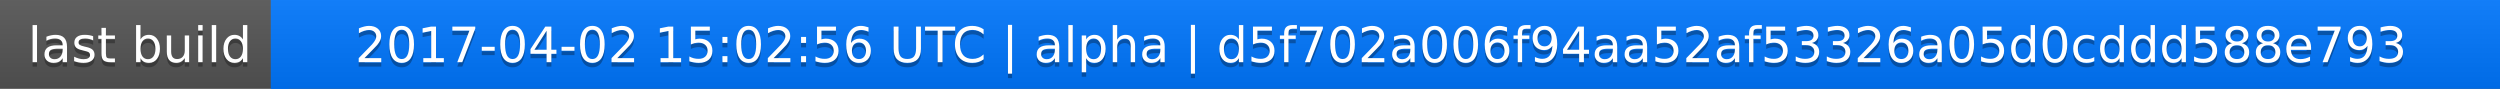
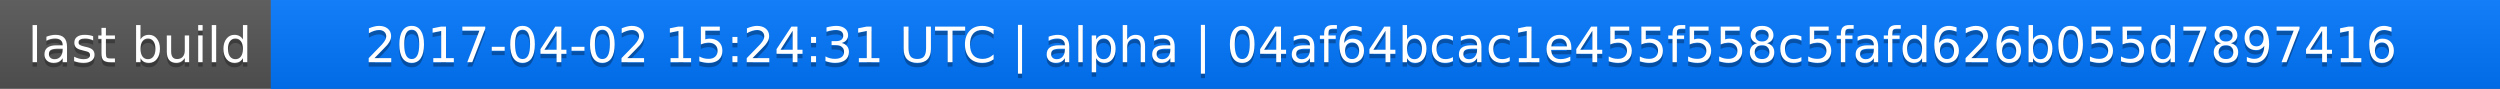
<svg xmlns="http://www.w3.org/2000/svg" width="563" height="20">
  <linearGradient id="a" x2="0" y2="100%">
    <stop offset="0" stop-color="#bbb" stop-opacity=".1" />
    <stop offset="1" stop-opacity=".1" />
  </linearGradient>
  <rect rx="0" width="563" height="20" fill="#555" />
  <rect rx="0" x="61" width="502" height="20" fill="#07f" />
  <path fill="#07f" d="M61 0h4v20h-4z" />
  <rect rx="0" width="563" height="20" fill="url(#a)" />
  <g fill="#fff" text-anchor="middle" font-family="DejaVu Sans,Verdana,Geneva,sans-serif" font-size="11">
    <text x="31.5" y="15" fill="#010101" fill-opacity=".3">last build</text>
    <text x="31.5" y="14">last build</text>
-     <text x="311" y="15" fill="#010101" fill-opacity=".3">2017-04-02 15:02:56 UTC | alpha | d5f702a006f94aa52af53326a05d0cddd588e793</text>
-     <text x="311" y="14">2017-04-02 15:02:56 UTC | alpha | d5f702a006f94aa52af53326a05d0cddd588e793</text>
+     <text x="311" y="15" fill="#010101" fill-opacity=".3">2017-04-02 15:24:31 UTC | alpha | 04af64bcac1e455f558c5fafd626b055d7897416</text>
+     <text x="311" y="14">2017-04-02 15:24:31 UTC | alpha | 04af64bcac1e455f558c5fafd626b055d7897416</text>
  </g>
</svg>
